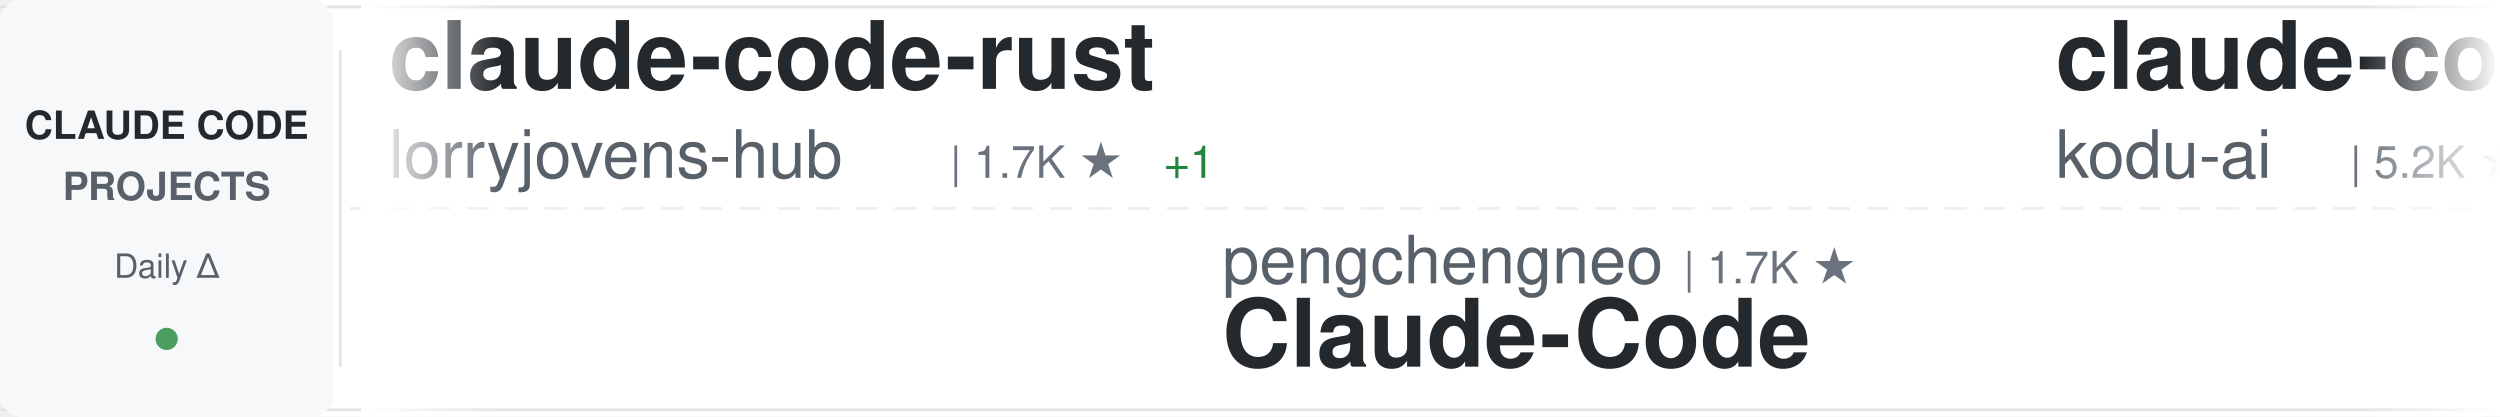
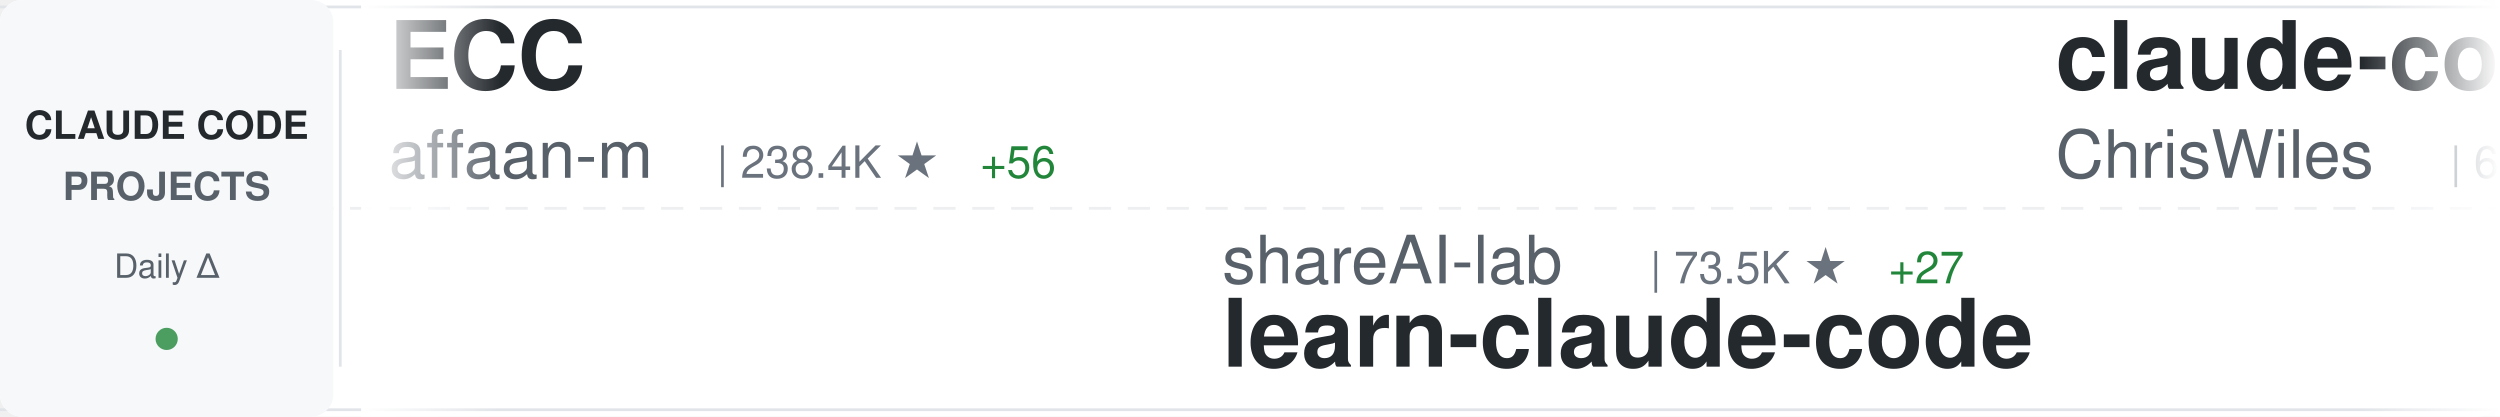
<svg xmlns="http://www.w3.org/2000/svg" width="900" height="150">
  <defs>
    <linearGradient id="awesomeLeftFade" x1="0%" y1="0%" x2="100%" y2="0%">
      <stop offset="0%" style="stop-color:#ffffff;stop-opacity:1" />
      <stop offset="100%" style="stop-color:#ffffff;stop-opacity:0" />
    </linearGradient>
    <linearGradient id="awesomeRightFade" x1="0%" y1="0%" x2="100%" y2="0%">
      <stop offset="0%" style="stop-color:#ffffff;stop-opacity:0" />
      <stop offset="100%" style="stop-color:#ffffff;stop-opacity:1" />
    </linearGradient>
  </defs>
  <rect width="900" height="150" fill="#ffffff" rx="8" />
  <rect x="0" y="2" width="900" height="1" fill="#e1e4e8" />
  <rect x="0" y="147" width="900" height="1" fill="#e1e4e8" />
  <line x1="0" y1="75" x2="900" y2="75" stroke="#e1e4e8" stroke-width="1" stroke-dasharray="8 6" opacity="0.6" />
  <rect x="0" y="0" width="120" height="150" fill="#f6f8fa" rx="8" />
  <text x="60" y="50" font-family="-apple-system, BlinkMacSystemFont, 'Segoe UI', Helvetica, Arial, sans-serif" font-size="14" font-weight="600" fill="#24292e" text-anchor="middle">CLAUDE CODE</text>
  <text x="60" y="72" font-family="-apple-system, BlinkMacSystemFont, 'Segoe UI', Helvetica, Arial, sans-serif" font-size="14" font-weight="600" fill="#586069" text-anchor="middle">PROJECTS</text>
  <text x="60" y="100" font-family="-apple-system, BlinkMacSystemFont, 'Segoe UI', Helvetica, Arial, sans-serif" font-size="12" font-weight="500" fill="#586069" text-anchor="middle">Daily Δ</text>
  <circle cx="60" cy="122" r="4" fill="#22863a" opacity="0.8" />
  <rect x="122" y="18" width="1" height="114" fill="#e1e4e8" />
  <clipPath id="awesomeTickerClip">
    <rect x="130" y="0" width="770" height="150" />
  </clipPath>
  <g clip-path="url(#awesomeTickerClip)">
    <g id="awesomeTickerItems">
      <animateTransform attributeName="transform" attributeType="XML" type="translate" from="0 0" to="-3000 0" dur="54s" repeatCount="indefinite" />
      <g transform="translate(0, 0)">
-         <text x="140" y="32" font-family="-apple-system, BlinkMacSystemFont, 'Segoe UI', Helvetica, Arial, sans-serif" font-size="34" font-weight="600" fill="#24292e">claude-code-rust</text>
-         <text x="140" y="64" font-family="-apple-system, BlinkMacSystemFont, 'Segoe UI', Helvetica, Arial, sans-serif" font-size="24" font-weight="400" fill="#586069">lorryjovens-hub</text>
-         <text x="342" y="64" font-family="-apple-system, BlinkMacSystemFont, 'Segoe UI', Helvetica, Arial, sans-serif" font-size="16" font-weight="500" fill="#6a737d">| 1.7K ★</text>
-         <text x="419" y="64" font-family="-apple-system, BlinkMacSystemFont, 'Segoe UI', Helvetica, Arial, sans-serif" font-size="16" font-weight="500" fill="#22863a"> +1</text>
+         <text x="140" y="32" font-family="-apple-system, BlinkMacSystemFont, 'Segoe UI', Helvetica, Arial, sans-serif" font-size="34" font-weight="600" fill="#24292e">ECC</text>
+         <text x="140" y="64" font-family="-apple-system, BlinkMacSystemFont, 'Segoe UI', Helvetica, Arial, sans-serif" font-size="24" font-weight="400" fill="#586069">affaan-m</text>
+         <text x="258" y="64" font-family="-apple-system, BlinkMacSystemFont, 'Segoe UI', Helvetica, Arial, sans-serif" font-size="16" font-weight="500" fill="#6a737d">| 238.4K ★</text>
+         <text x="353" y="64" font-family="-apple-system, BlinkMacSystemFont, 'Segoe UI', Helvetica, Arial, sans-serif" font-size="16" font-weight="500" fill="#22863a"> +56</text>
      </g>
      <g transform="translate(300, 0)">
-         <text x="140" y="102" font-family="-apple-system, BlinkMacSystemFont, 'Segoe UI', Helvetica, Arial, sans-serif" font-size="24" font-weight="400" fill="#586069">pengchengneo</text>
-         <text x="306" y="102" font-family="-apple-system, BlinkMacSystemFont, 'Segoe UI', Helvetica, Arial, sans-serif" font-size="16" font-weight="500" fill="#6a737d">| 1.7K ★</text>
-         <text x="140" y="132" font-family="-apple-system, BlinkMacSystemFont, 'Segoe UI', Helvetica, Arial, sans-serif" font-size="34" font-weight="600" fill="#24292e">Claude-Code</text>
+         <text x="140" y="102" font-family="-apple-system, BlinkMacSystemFont, 'Segoe UI', Helvetica, Arial, sans-serif" font-size="24" font-weight="400" fill="#586069">shareAI-lab</text>
+         <text x="294" y="102" font-family="-apple-system, BlinkMacSystemFont, 'Segoe UI', Helvetica, Arial, sans-serif" font-size="16" font-weight="500" fill="#6a737d">| 73.5K ★</text>
+         <text x="380" y="102" font-family="-apple-system, BlinkMacSystemFont, 'Segoe UI', Helvetica, Arial, sans-serif" font-size="16" font-weight="500" fill="#22863a"> +27</text>
+         <text x="140" y="132" font-family="-apple-system, BlinkMacSystemFont, 'Segoe UI', Helvetica, Arial, sans-serif" font-size="34" font-weight="600" fill="#24292e">learn-claude-code</text>
      </g>
      <g transform="translate(600, 0)">
-         <text x="140" y="32" font-family="-apple-system, BlinkMacSystemFont, 'Segoe UI', Helvetica, Arial, sans-serif" font-size="34" font-weight="600" fill="#24292e">claude-coder</text>
-         <text x="140" y="64" font-family="-apple-system, BlinkMacSystemFont, 'Segoe UI', Helvetica, Arial, sans-serif" font-size="24" font-weight="400" fill="#586069">kodu-ai</text>
-         <text x="246" y="64" font-family="-apple-system, BlinkMacSystemFont, 'Segoe UI', Helvetica, Arial, sans-serif" font-size="16" font-weight="500" fill="#6a737d">| 5.2K ★</text>
+         <text x="140" y="32" font-family="-apple-system, BlinkMacSystemFont, 'Segoe UI', Helvetica, Arial, sans-serif" font-size="34" font-weight="600" fill="#24292e">claude-code-showcase</text>
+         <text x="140" y="64" font-family="-apple-system, BlinkMacSystemFont, 'Segoe UI', Helvetica, Arial, sans-serif" font-size="24" font-weight="400" fill="#586069">ChrisWiles</text>
+         <text x="282" y="64" font-family="-apple-system, BlinkMacSystemFont, 'Segoe UI', Helvetica, Arial, sans-serif" font-size="16" font-weight="500" fill="#6a737d">| 6.0K ★</text>
      </g>
      <g transform="translate(900, 0)">
-         <text x="140" y="102" font-family="-apple-system, BlinkMacSystemFont, 'Segoe UI', Helvetica, Arial, sans-serif" font-size="24" font-weight="400" fill="#586069">hangsman</text>
-         <text x="258" y="102" font-family="-apple-system, BlinkMacSystemFont, 'Segoe UI', Helvetica, Arial, sans-serif" font-size="16" font-weight="500" fill="#6a737d">| 790 ★</text>
-         <text x="140" y="132" font-family="-apple-system, BlinkMacSystemFont, 'Segoe UI', Helvetica, Arial, sans-serif" font-size="34" font-weight="600" fill="#24292e">claude-code-source</text>
+         <text x="140" y="102" font-family="-apple-system, BlinkMacSystemFont, 'Segoe UI', Helvetica, Arial, sans-serif" font-size="24" font-weight="400" fill="#586069">jqueryscript</text>
+         <text x="306" y="102" font-family="-apple-system, BlinkMacSystemFont, 'Segoe UI', Helvetica, Arial, sans-serif" font-size="16" font-weight="500" fill="#6a737d">| 490 ★</text>
+         <text x="140" y="132" font-family="-apple-system, BlinkMacSystemFont, 'Segoe UI', Helvetica, Arial, sans-serif" font-size="34" font-weight="600" fill="#24292e">awesome-claude-code</text>
      </g>
      <g transform="translate(1200, 0)">
-         <text x="140" y="32" font-family="-apple-system, BlinkMacSystemFont, 'Segoe UI', Helvetica, Arial, sans-serif" font-size="34" font-weight="600" fill="#24292e">awesome-claude-code-tool...</text>
-         <text x="140" y="64" font-family="-apple-system, BlinkMacSystemFont, 'Segoe UI', Helvetica, Arial, sans-serif" font-size="24" font-weight="400" fill="#586069">rohitg00</text>
-         <text x="258" y="64" font-family="-apple-system, BlinkMacSystemFont, 'Segoe UI', Helvetica, Arial, sans-serif" font-size="16" font-weight="500" fill="#6a737d">| 2.5K ★</text>
-         <text x="335" y="64" font-family="-apple-system, BlinkMacSystemFont, 'Segoe UI', Helvetica, Arial, sans-serif" font-size="16" font-weight="500" fill="#22863a"> +3</text>
+         <text x="140" y="32" font-family="-apple-system, BlinkMacSystemFont, 'Segoe UI', Helvetica, Arial, sans-serif" font-size="34" font-weight="600" fill="#24292e">system_prompts_leaks</text>
+         <text x="140" y="64" font-family="-apple-system, BlinkMacSystemFont, 'Segoe UI', Helvetica, Arial, sans-serif" font-size="24" font-weight="400" fill="#586069">asgeirtj</text>
+         <text x="258" y="64" font-family="-apple-system, BlinkMacSystemFont, 'Segoe UI', Helvetica, Arial, sans-serif" font-size="16" font-weight="500" fill="#6a737d">| 62.5K ★</text>
+         <text x="344" y="64" font-family="-apple-system, BlinkMacSystemFont, 'Segoe UI', Helvetica, Arial, sans-serif" font-size="16" font-weight="500" fill="#22863a"> +9</text>
      </g>
      <g transform="translate(1500, 0)">
-         <text x="140" y="102" font-family="-apple-system, BlinkMacSystemFont, 'Segoe UI', Helvetica, Arial, sans-serif" font-size="24" font-weight="400" fill="#586069">digitalsamba</text>
-         <text x="306" y="102" font-family="-apple-system, BlinkMacSystemFont, 'Segoe UI', Helvetica, Arial, sans-serif" font-size="16" font-weight="500" fill="#6a737d">| 1.9K ★</text>
-         <text x="383" y="102" font-family="-apple-system, BlinkMacSystemFont, 'Segoe UI', Helvetica, Arial, sans-serif" font-size="16" font-weight="500" fill="#22863a"> +1</text>
-         <text x="140" y="132" font-family="-apple-system, BlinkMacSystemFont, 'Segoe UI', Helvetica, Arial, sans-serif" font-size="34" font-weight="600" fill="#24292e">claude-code-video-toolki...</text>
+         <text x="140" y="102" font-family="-apple-system, BlinkMacSystemFont, 'Segoe UI', Helvetica, Arial, sans-serif" font-size="24" font-weight="400" fill="#586069">frankbria</text>
+         <text x="270" y="102" font-family="-apple-system, BlinkMacSystemFont, 'Segoe UI', Helvetica, Arial, sans-serif" font-size="16" font-weight="500" fill="#6a737d">| 9.6K ★</text>
+         <text x="140" y="132" font-family="-apple-system, BlinkMacSystemFont, 'Segoe UI', Helvetica, Arial, sans-serif" font-size="34" font-weight="600" fill="#24292e">ralph-claude-code</text>
      </g>
      <g transform="translate(1800, 0)">
-         <text x="140" y="32" font-family="-apple-system, BlinkMacSystemFont, 'Segoe UI', Helvetica, Arial, sans-serif" font-size="34" font-weight="600" fill="#24292e">claude-code-cli</text>
-         <text x="140" y="64" font-family="-apple-system, BlinkMacSystemFont, 'Segoe UI', Helvetica, Arial, sans-serif" font-size="24" font-weight="400" fill="#586069">huangserva</text>
-         <text x="282" y="64" font-family="-apple-system, BlinkMacSystemFont, 'Segoe UI', Helvetica, Arial, sans-serif" font-size="16" font-weight="500" fill="#6a737d">| 622 ★</text>
+         <text x="140" y="32" font-family="-apple-system, BlinkMacSystemFont, 'Segoe UI', Helvetica, Arial, sans-serif" font-size="34" font-weight="600" fill="#24292e">claude-code-proxy</text>
+         <text x="140" y="64" font-family="-apple-system, BlinkMacSystemFont, 'Segoe UI', Helvetica, Arial, sans-serif" font-size="24" font-weight="400" fill="#586069">fuergaosi233</text>
+         <text x="306" y="64" font-family="-apple-system, BlinkMacSystemFont, 'Segoe UI', Helvetica, Arial, sans-serif" font-size="16" font-weight="500" fill="#6a737d">| 2.8K ★</text>
      </g>
      <g transform="translate(2100, 0)">
-         <text x="140" y="102" font-family="-apple-system, BlinkMacSystemFont, 'Segoe UI', Helvetica, Arial, sans-serif" font-size="24" font-weight="400" fill="#586069">VILA-Lab</text>
-         <text x="258" y="102" font-family="-apple-system, BlinkMacSystemFont, 'Segoe UI', Helvetica, Arial, sans-serif" font-size="16" font-weight="500" fill="#6a737d">| 2.0K ★</text>
+         <text x="140" y="102" font-family="-apple-system, BlinkMacSystemFont, 'Segoe UI', Helvetica, Arial, sans-serif" font-size="24" font-weight="400" fill="#586069">rohitg00</text>
+         <text x="258" y="102" font-family="-apple-system, BlinkMacSystemFont, 'Segoe UI', Helvetica, Arial, sans-serif" font-size="16" font-weight="500" fill="#6a737d">| 2.5K ★</text>
        <text x="335" y="102" font-family="-apple-system, BlinkMacSystemFont, 'Segoe UI', Helvetica, Arial, sans-serif" font-size="16" font-weight="500" fill="#22863a"> +2</text>
-         <text x="140" y="132" font-family="-apple-system, BlinkMacSystemFont, 'Segoe UI', Helvetica, Arial, sans-serif" font-size="34" font-weight="600" fill="#24292e">Dive-into-Claude-Code</text>
+         <text x="140" y="132" font-family="-apple-system, BlinkMacSystemFont, 'Segoe UI', Helvetica, Arial, sans-serif" font-size="34" font-weight="600" fill="#24292e">awesome-claude-code-tool...</text>
      </g>
      <g transform="translate(2400, 0)">
-         <text x="140" y="32" font-family="-apple-system, BlinkMacSystemFont, 'Segoe UI', Helvetica, Arial, sans-serif" font-size="34" font-weight="600" fill="#24292e">claude-code-book</text>
-         <text x="140" y="64" font-family="-apple-system, BlinkMacSystemFont, 'Segoe UI', Helvetica, Arial, sans-serif" font-size="24" font-weight="400" fill="#586069">lintsinghua</text>
-         <text x="294" y="64" font-family="-apple-system, BlinkMacSystemFont, 'Segoe UI', Helvetica, Arial, sans-serif" font-size="16" font-weight="500" fill="#6a737d">| 4.1K ★</text>
+         <text x="140" y="32" font-family="-apple-system, BlinkMacSystemFont, 'Segoe UI', Helvetica, Arial, sans-serif" font-size="34" font-weight="600" fill="#24292e">how-claude-code-works</text>
+         <text x="140" y="64" font-family="-apple-system, BlinkMacSystemFont, 'Segoe UI', Helvetica, Arial, sans-serif" font-size="24" font-weight="400" fill="#586069">Windy3f3f3f3f</text>
+         <text x="318" y="64" font-family="-apple-system, BlinkMacSystemFont, 'Segoe UI', Helvetica, Arial, sans-serif" font-size="16" font-weight="500" fill="#6a737d">| 3.4K ★</text>
+         <text x="395" y="64" font-family="-apple-system, BlinkMacSystemFont, 'Segoe UI', Helvetica, Arial, sans-serif" font-size="16" font-weight="500" fill="#22863a"> +3</text>
      </g>
      <g transform="translate(2700, 0)">
-         <text x="140" y="102" font-family="-apple-system, BlinkMacSystemFont, 'Segoe UI', Helvetica, Arial, sans-serif" font-size="24" font-weight="400" fill="#586069">Windy3f3f3f3f</text>
-         <text x="318" y="102" font-family="-apple-system, BlinkMacSystemFont, 'Segoe UI', Helvetica, Arial, sans-serif" font-size="16" font-weight="500" fill="#6a737d">| 3.4K ★</text>
-         <text x="395" y="102" font-family="-apple-system, BlinkMacSystemFont, 'Segoe UI', Helvetica, Arial, sans-serif" font-size="16" font-weight="500" fill="#22863a"> +1</text>
-         <text x="140" y="132" font-family="-apple-system, BlinkMacSystemFont, 'Segoe UI', Helvetica, Arial, sans-serif" font-size="34" font-weight="600" fill="#24292e">how-claude-code-works</text>
+         <text x="140" y="102" font-family="-apple-system, BlinkMacSystemFont, 'Segoe UI', Helvetica, Arial, sans-serif" font-size="24" font-weight="400" fill="#586069">sugyan</text>
+         <text x="234" y="102" font-family="-apple-system, BlinkMacSystemFont, 'Segoe UI', Helvetica, Arial, sans-serif" font-size="16" font-weight="500" fill="#6a737d">| 1.1K ★</text>
+         <text x="140" y="132" font-family="-apple-system, BlinkMacSystemFont, 'Segoe UI', Helvetica, Arial, sans-serif" font-size="34" font-weight="600" fill="#24292e">claude-code-webui</text>
      </g>
      <g transform="translate(3000, 0)">
-         <text x="140" y="32" font-family="-apple-system, BlinkMacSystemFont, 'Segoe UI', Helvetica, Arial, sans-serif" font-size="34" font-weight="600" fill="#24292e">claude-code-rust</text>
-         <text x="140" y="64" font-family="-apple-system, BlinkMacSystemFont, 'Segoe UI', Helvetica, Arial, sans-serif" font-size="24" font-weight="400" fill="#586069">lorryjovens-hub</text>
-         <text x="342" y="64" font-family="-apple-system, BlinkMacSystemFont, 'Segoe UI', Helvetica, Arial, sans-serif" font-size="16" font-weight="500" fill="#6a737d">| 1.7K ★</text>
-         <text x="419" y="64" font-family="-apple-system, BlinkMacSystemFont, 'Segoe UI', Helvetica, Arial, sans-serif" font-size="16" font-weight="500" fill="#22863a"> +1</text>
+         <text x="140" y="32" font-family="-apple-system, BlinkMacSystemFont, 'Segoe UI', Helvetica, Arial, sans-serif" font-size="34" font-weight="600" fill="#24292e">ECC</text>
+         <text x="140" y="64" font-family="-apple-system, BlinkMacSystemFont, 'Segoe UI', Helvetica, Arial, sans-serif" font-size="24" font-weight="400" fill="#586069">affaan-m</text>
+         <text x="258" y="64" font-family="-apple-system, BlinkMacSystemFont, 'Segoe UI', Helvetica, Arial, sans-serif" font-size="16" font-weight="500" fill="#6a737d">| 238.4K ★</text>
+         <text x="353" y="64" font-family="-apple-system, BlinkMacSystemFont, 'Segoe UI', Helvetica, Arial, sans-serif" font-size="16" font-weight="500" fill="#22863a"> +56</text>
      </g>
      <g transform="translate(3300, 0)">
-         <text x="140" y="102" font-family="-apple-system, BlinkMacSystemFont, 'Segoe UI', Helvetica, Arial, sans-serif" font-size="24" font-weight="400" fill="#586069">pengchengneo</text>
-         <text x="306" y="102" font-family="-apple-system, BlinkMacSystemFont, 'Segoe UI', Helvetica, Arial, sans-serif" font-size="16" font-weight="500" fill="#6a737d">| 1.7K ★</text>
-         <text x="140" y="132" font-family="-apple-system, BlinkMacSystemFont, 'Segoe UI', Helvetica, Arial, sans-serif" font-size="34" font-weight="600" fill="#24292e">Claude-Code</text>
+         <text x="140" y="102" font-family="-apple-system, BlinkMacSystemFont, 'Segoe UI', Helvetica, Arial, sans-serif" font-size="24" font-weight="400" fill="#586069">shareAI-lab</text>
+         <text x="294" y="102" font-family="-apple-system, BlinkMacSystemFont, 'Segoe UI', Helvetica, Arial, sans-serif" font-size="16" font-weight="500" fill="#6a737d">| 73.5K ★</text>
+         <text x="380" y="102" font-family="-apple-system, BlinkMacSystemFont, 'Segoe UI', Helvetica, Arial, sans-serif" font-size="16" font-weight="500" fill="#22863a"> +27</text>
+         <text x="140" y="132" font-family="-apple-system, BlinkMacSystemFont, 'Segoe UI', Helvetica, Arial, sans-serif" font-size="34" font-weight="600" fill="#24292e">learn-claude-code</text>
      </g>
      <g transform="translate(3600, 0)">
-         <text x="140" y="32" font-family="-apple-system, BlinkMacSystemFont, 'Segoe UI', Helvetica, Arial, sans-serif" font-size="34" font-weight="600" fill="#24292e">claude-coder</text>
-         <text x="140" y="64" font-family="-apple-system, BlinkMacSystemFont, 'Segoe UI', Helvetica, Arial, sans-serif" font-size="24" font-weight="400" fill="#586069">kodu-ai</text>
-         <text x="246" y="64" font-family="-apple-system, BlinkMacSystemFont, 'Segoe UI', Helvetica, Arial, sans-serif" font-size="16" font-weight="500" fill="#6a737d">| 5.2K ★</text>
+         <text x="140" y="32" font-family="-apple-system, BlinkMacSystemFont, 'Segoe UI', Helvetica, Arial, sans-serif" font-size="34" font-weight="600" fill="#24292e">claude-code-showcase</text>
+         <text x="140" y="64" font-family="-apple-system, BlinkMacSystemFont, 'Segoe UI', Helvetica, Arial, sans-serif" font-size="24" font-weight="400" fill="#586069">ChrisWiles</text>
+         <text x="282" y="64" font-family="-apple-system, BlinkMacSystemFont, 'Segoe UI', Helvetica, Arial, sans-serif" font-size="16" font-weight="500" fill="#6a737d">| 6.0K ★</text>
      </g>
      <g transform="translate(3900, 0)">
-         <text x="140" y="102" font-family="-apple-system, BlinkMacSystemFont, 'Segoe UI', Helvetica, Arial, sans-serif" font-size="24" font-weight="400" fill="#586069">hangsman</text>
-         <text x="258" y="102" font-family="-apple-system, BlinkMacSystemFont, 'Segoe UI', Helvetica, Arial, sans-serif" font-size="16" font-weight="500" fill="#6a737d">| 790 ★</text>
-         <text x="140" y="132" font-family="-apple-system, BlinkMacSystemFont, 'Segoe UI', Helvetica, Arial, sans-serif" font-size="34" font-weight="600" fill="#24292e">claude-code-source</text>
+         <text x="140" y="102" font-family="-apple-system, BlinkMacSystemFont, 'Segoe UI', Helvetica, Arial, sans-serif" font-size="24" font-weight="400" fill="#586069">jqueryscript</text>
+         <text x="306" y="102" font-family="-apple-system, BlinkMacSystemFont, 'Segoe UI', Helvetica, Arial, sans-serif" font-size="16" font-weight="500" fill="#6a737d">| 490 ★</text>
+         <text x="140" y="132" font-family="-apple-system, BlinkMacSystemFont, 'Segoe UI', Helvetica, Arial, sans-serif" font-size="34" font-weight="600" fill="#24292e">awesome-claude-code</text>
      </g>
    </g>
  </g>
  <rect x="130" y="0" width="50" height="150" fill="url(#awesomeLeftFade)" />
  <rect x="850" y="0" width="50" height="150" fill="url(#awesomeRightFade)" />
</svg>
